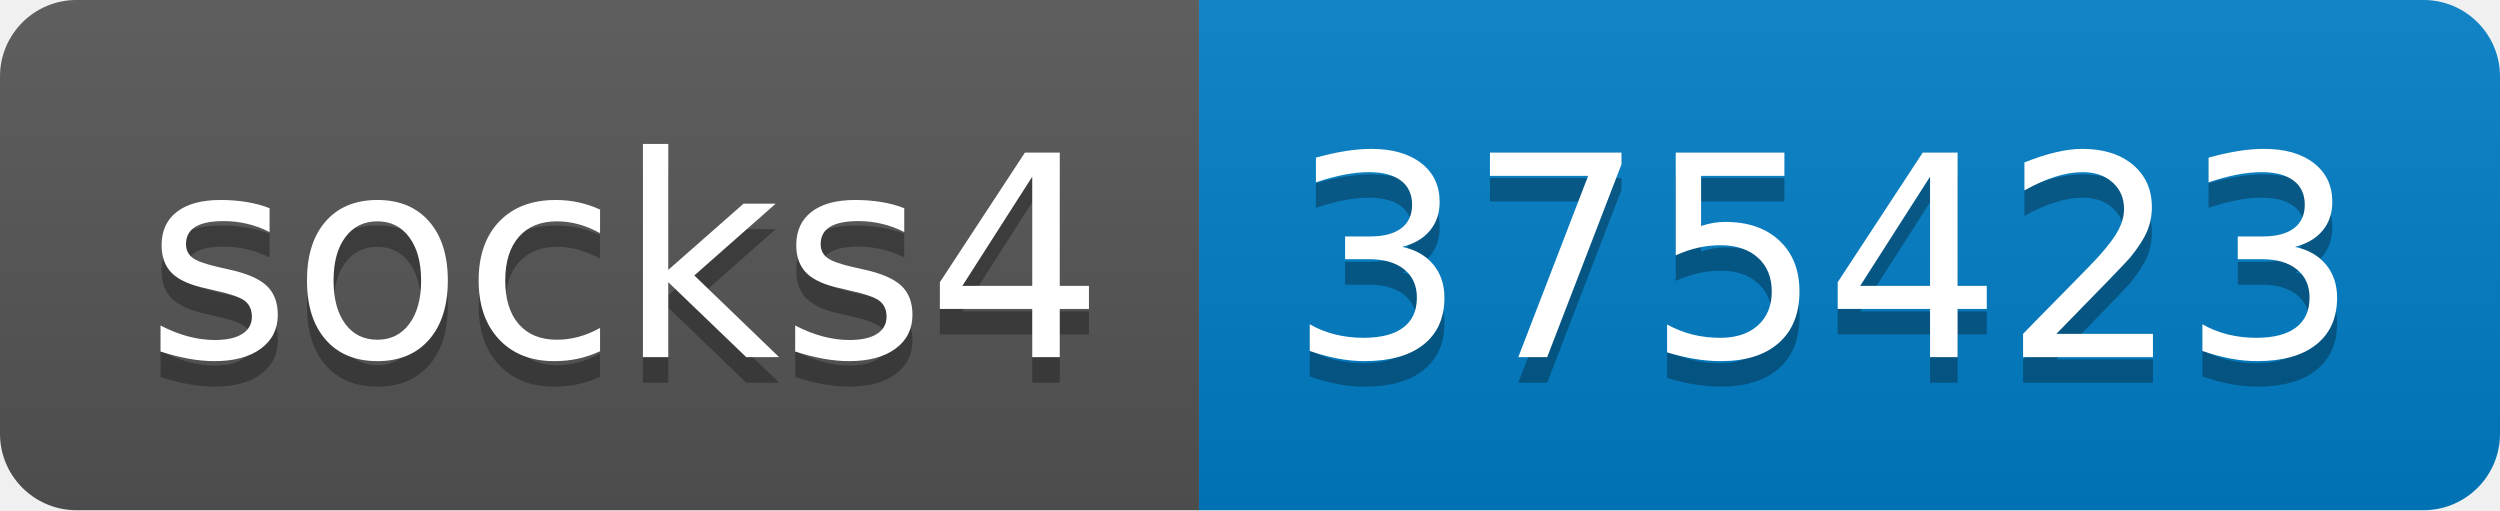
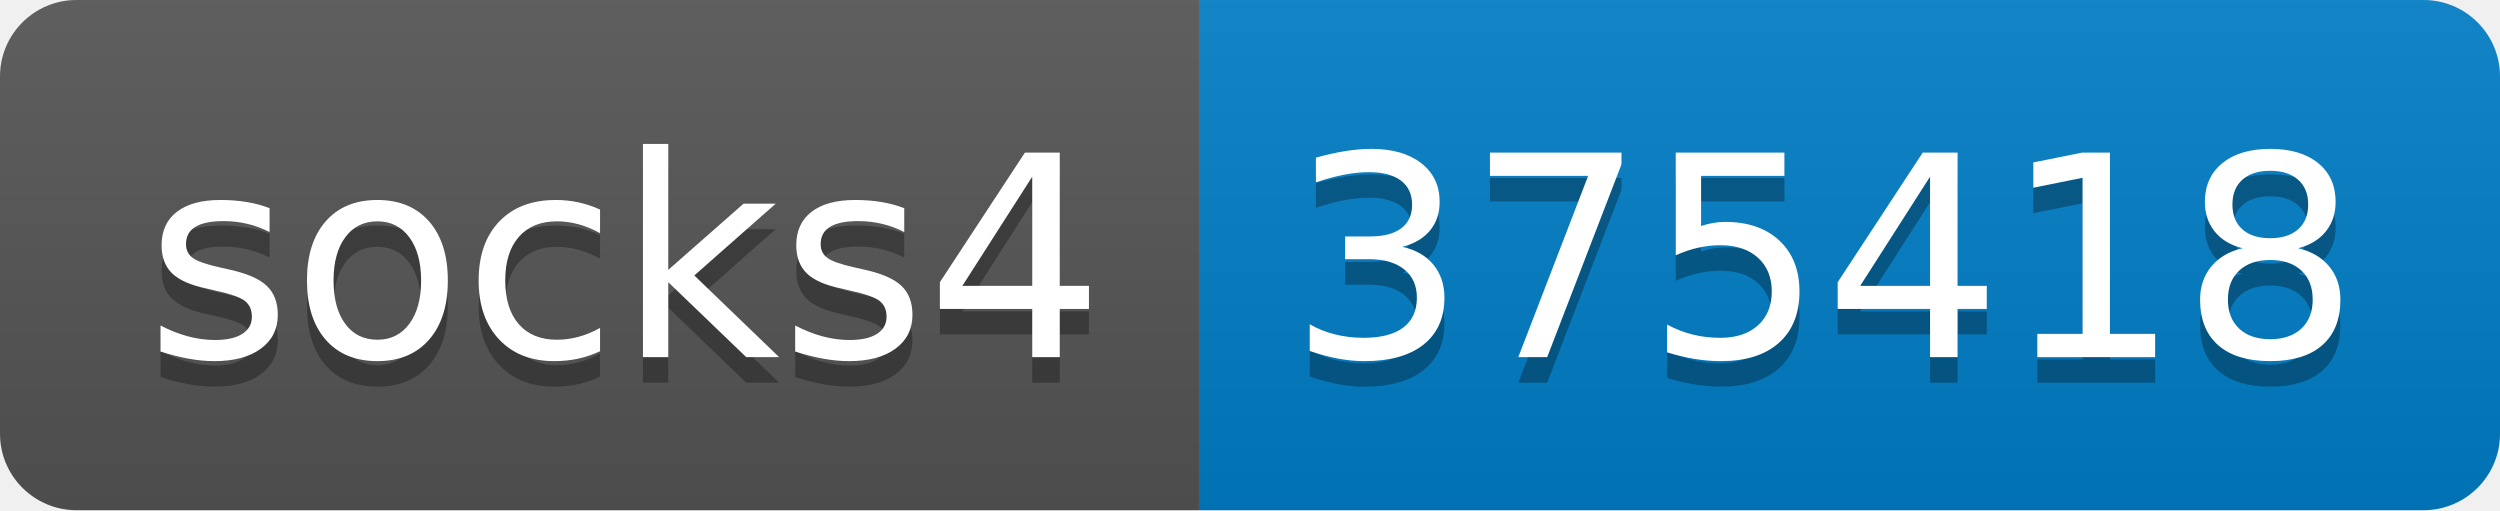
- <svg xmlns="http://www.w3.org/2000/svg" width="98" height="20" role="img" aria-label="socks4: 375423">
+ <svg xmlns="http://www.w3.org/2000/svg" width="98" height="20" role="img" aria-label="socks4: 375418">
  <linearGradient id="s" x2="0" y2="100%">
    <stop offset="0" stop-color="#bbb" stop-opacity=".1" />
    <stop offset="1" stop-opacity=".1" />
  </linearGradient>
  <clipPath id="r">
    <rect width="98" height="20" rx="3" fill="#fff" />
  </clipPath>
  <g clip-path="url(#r)">
    <rect width="47" height="20" fill="#555" />
    <rect x="47" width="51" height="20" fill="#007ec6" />
    <rect width="98" height="20" fill="url(#s)" />
  </g>
  <g fill="#fff" text-anchor="middle" font-family="Verdana,Geneva,DejaVu Sans,sans-serif" text-rendering="geometricPrecision" font-size="110">
    <text aria-hidden="true" x="245" y="150" fill="#010101" fill-opacity=".3" transform="scale(.1)" textLength="370">socks4</text>
    <text x="245" y="140" transform="scale(.1)" fill="#fff" textLength="370">socks4</text>
-     <text aria-hidden="true" x="715" y="150" fill="#010101" fill-opacity=".3" transform="scale(.1)" textLength="410">375423</text>
-     <text x="715" y="140" transform="scale(.1)" fill="#fff" textLength="410">375423</text>
+     <text aria-hidden="true" x="715" y="150" fill="#010101" fill-opacity=".3" transform="scale(.1)" textLength="410">375418</text>
+     <text x="715" y="140" transform="scale(.1)" fill="#fff" textLength="410">375418</text>
  </g>
</svg>
